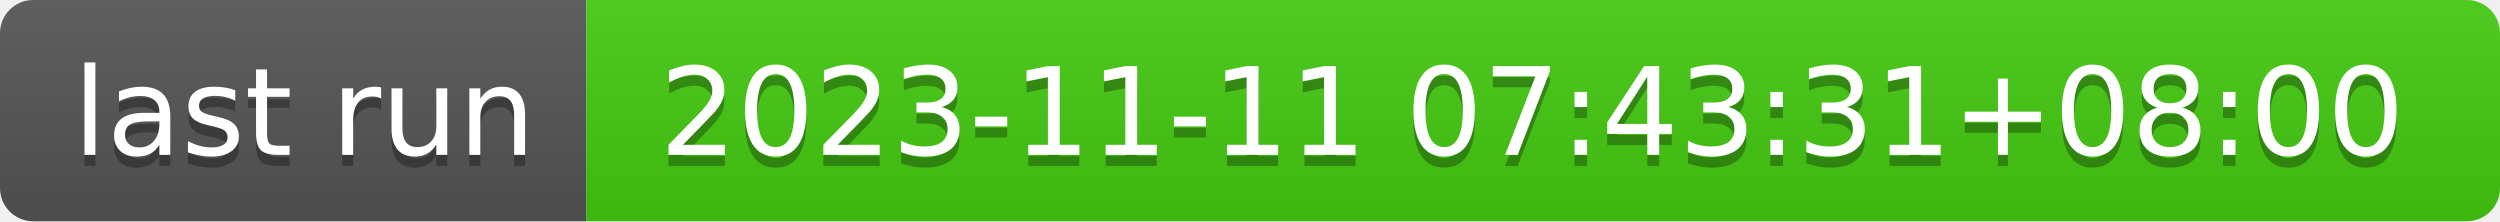
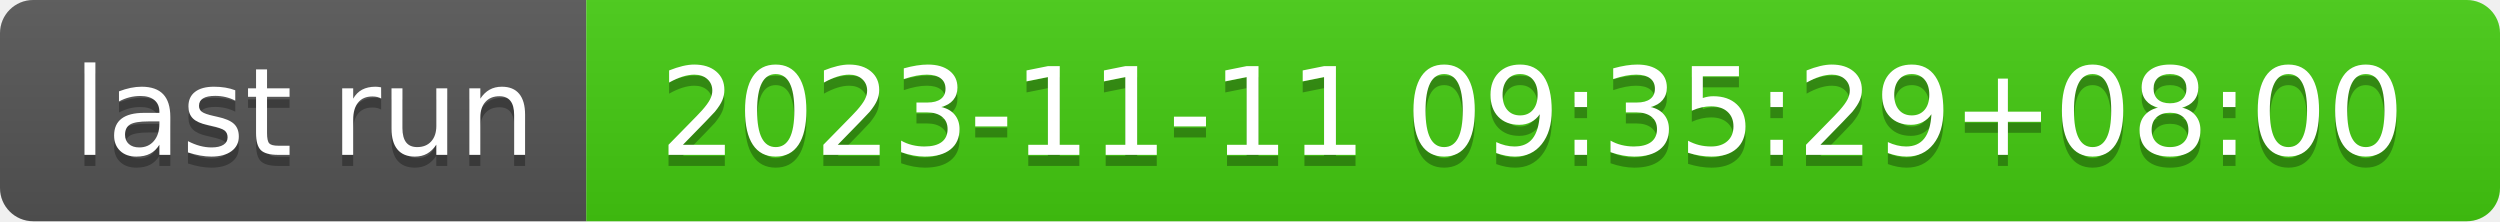
- <svg xmlns="http://www.w3.org/2000/svg" width="226" height="20" role="img" aria-label="last run: 2023-11-11 07:43:31+08:00">
+ <svg xmlns="http://www.w3.org/2000/svg" width="226" height="20" role="img" aria-label="last run: 2023-11-11 09:35:29+08:00">
  <linearGradient id="s" x2="0" y2="100%">
    <stop offset="0" stop-color="#bbb" stop-opacity=".1" />
    <stop offset="1" stop-opacity=".1" />
  </linearGradient>
  <clipPath id="r">
    <rect width="226" height="20" rx="3" fill="#fff" />
  </clipPath>
  <g clip-path="url(#r)">
    <rect width="53" height="20" fill="#555" />
    <rect x="53" width="173" height="20" fill="#4c1" />
    <rect width="226" height="20" fill="url(#s)" />
  </g>
  <g fill="#fff" text-anchor="middle" font-family="Verdana,Geneva,DejaVu Sans,sans-serif" text-rendering="geometricPrecision" font-size="110">
    <text aria-hidden="true" x="275" y="150" fill="#010101" fill-opacity=".3" transform="scale(.1)" textLength="430">last run</text>
    <text x="275" y="140" transform="scale(.1)" fill="#fff" textLength="430">last run</text>
-     <text aria-hidden="true" x="1385" y="150" fill="#010101" fill-opacity=".3" transform="scale(.1)" textLength="1630">2023-11-11 07:43:31+08:00</text>
-     <text x="1385" y="140" transform="scale(.1)" fill="#fff" textLength="1630">2023-11-11 07:43:31+08:00</text>
+     <text aria-hidden="true" x="1385" y="150" fill="#010101" fill-opacity=".3" transform="scale(.1)" textLength="1630">2023-11-11 09:35:29+08:00</text>
+     <text x="1385" y="140" transform="scale(.1)" fill="#fff" textLength="1630">2023-11-11 09:35:29+08:00</text>
  </g>
</svg>
